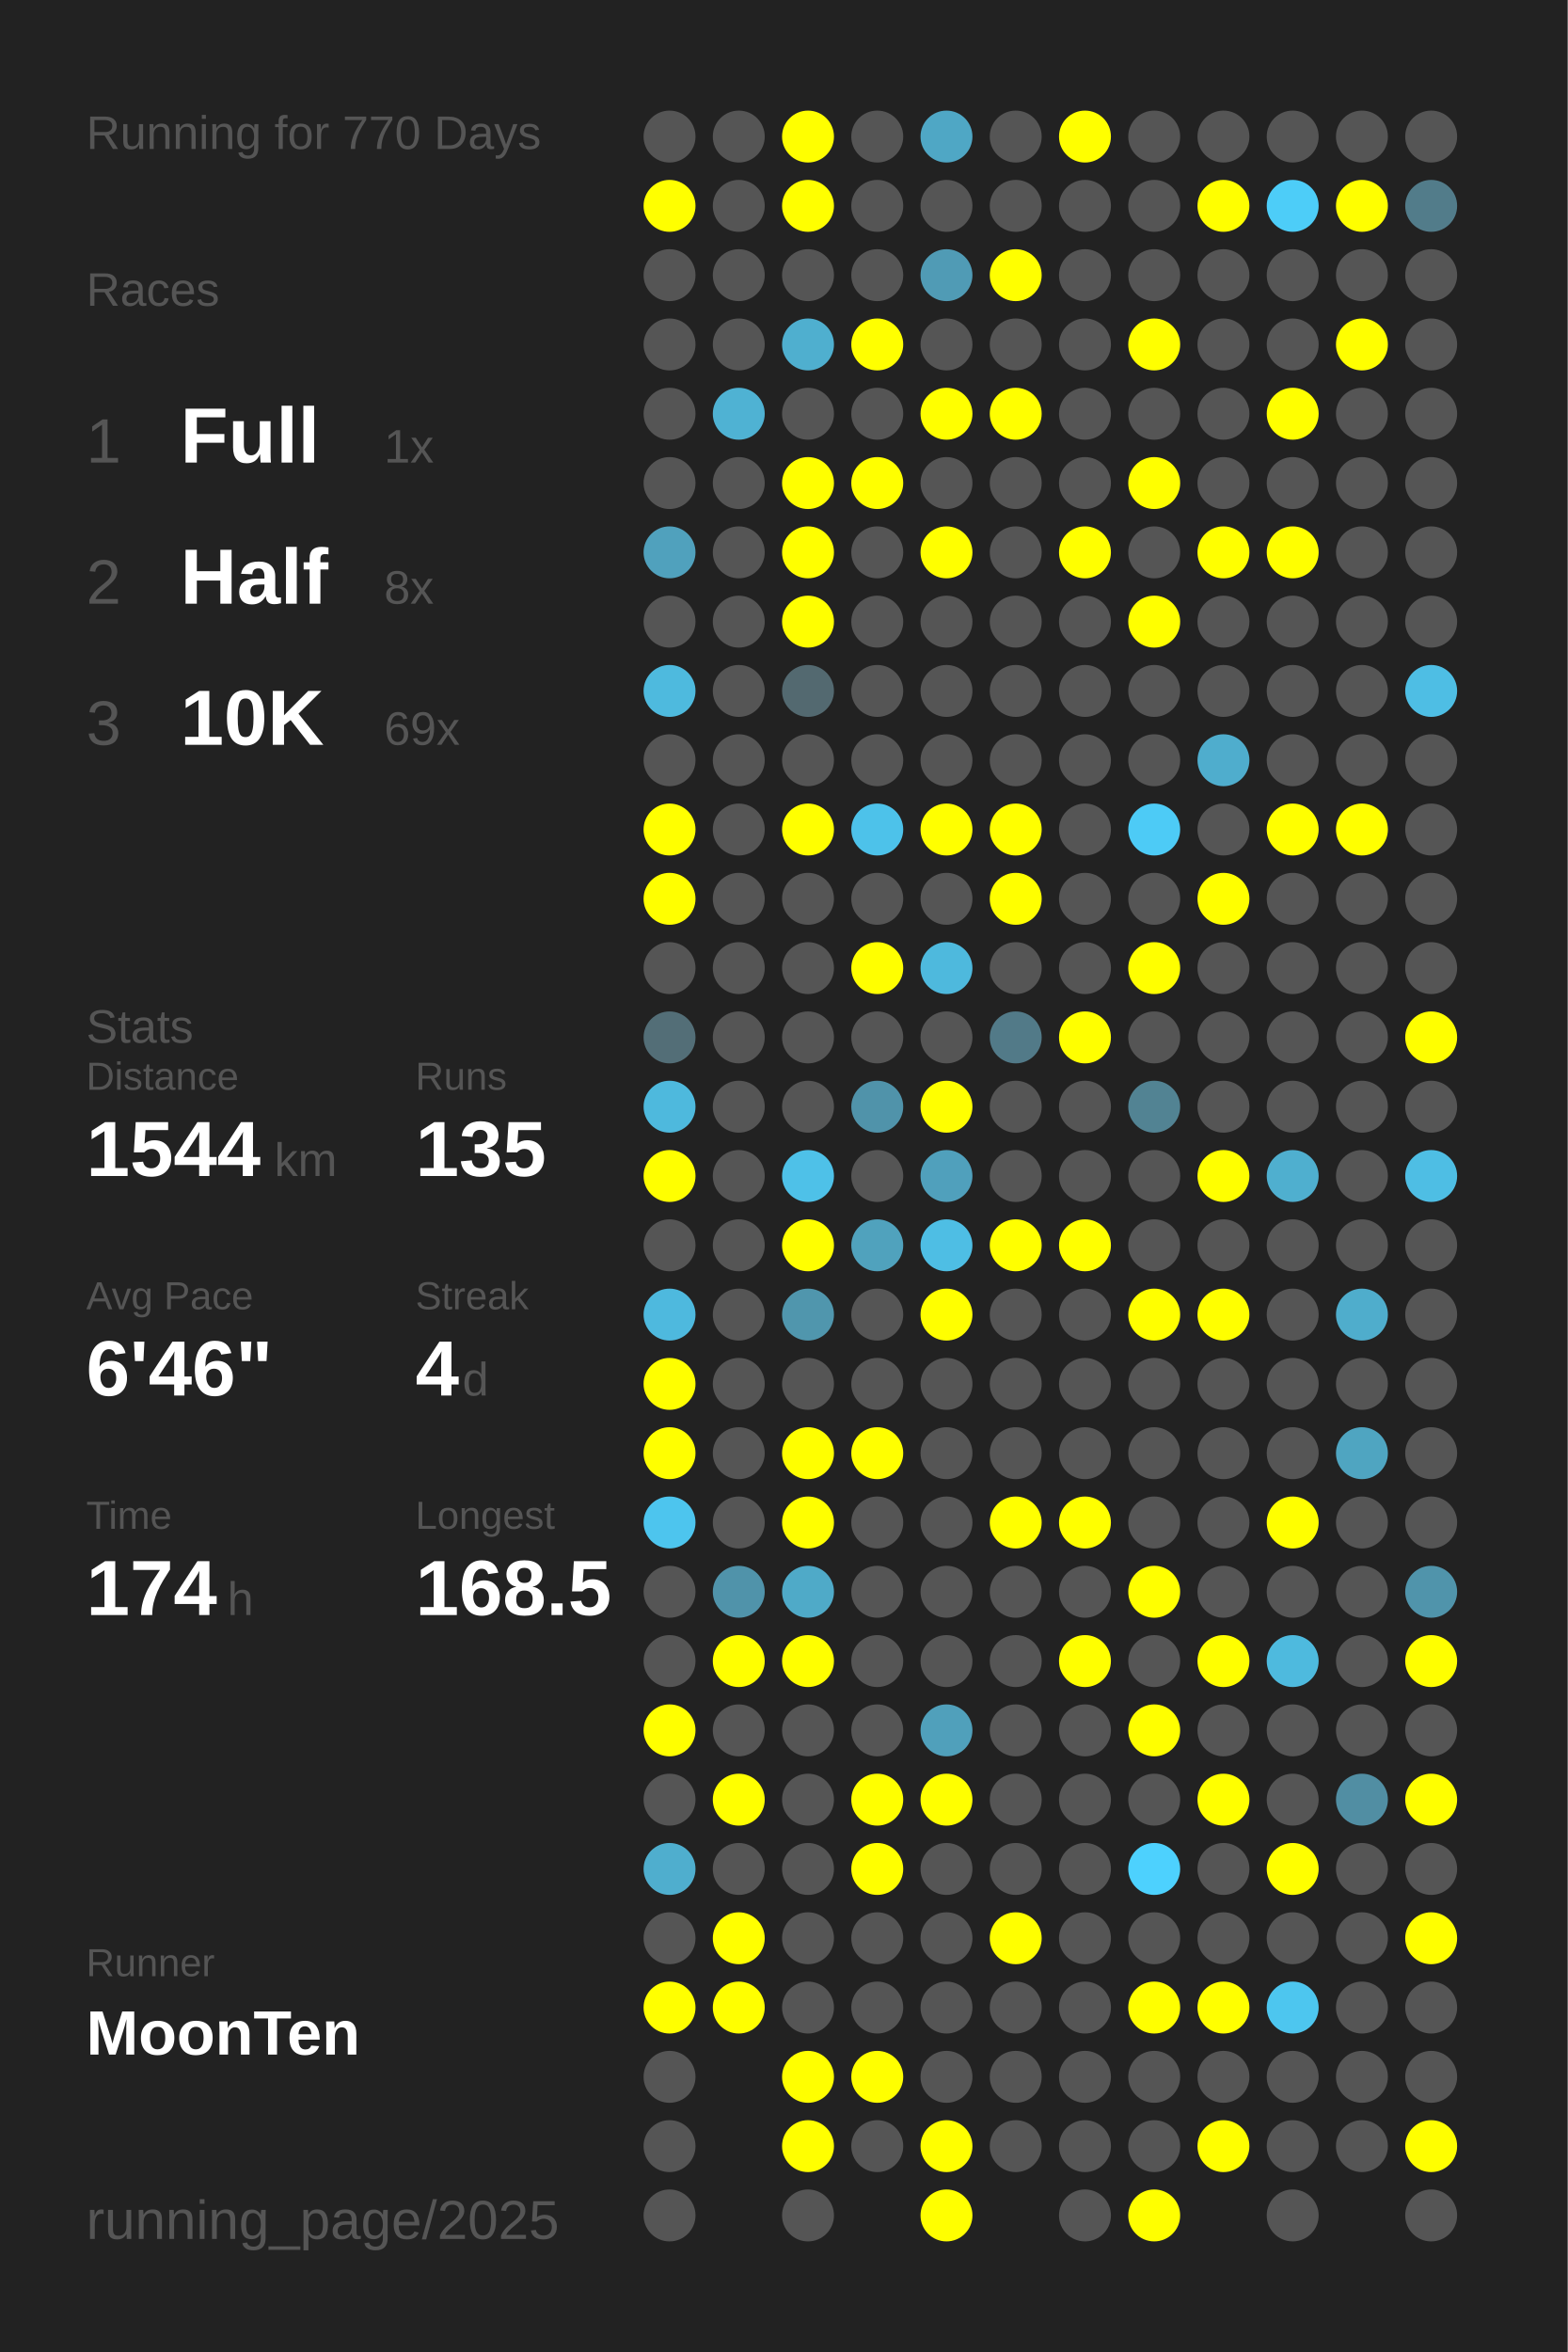
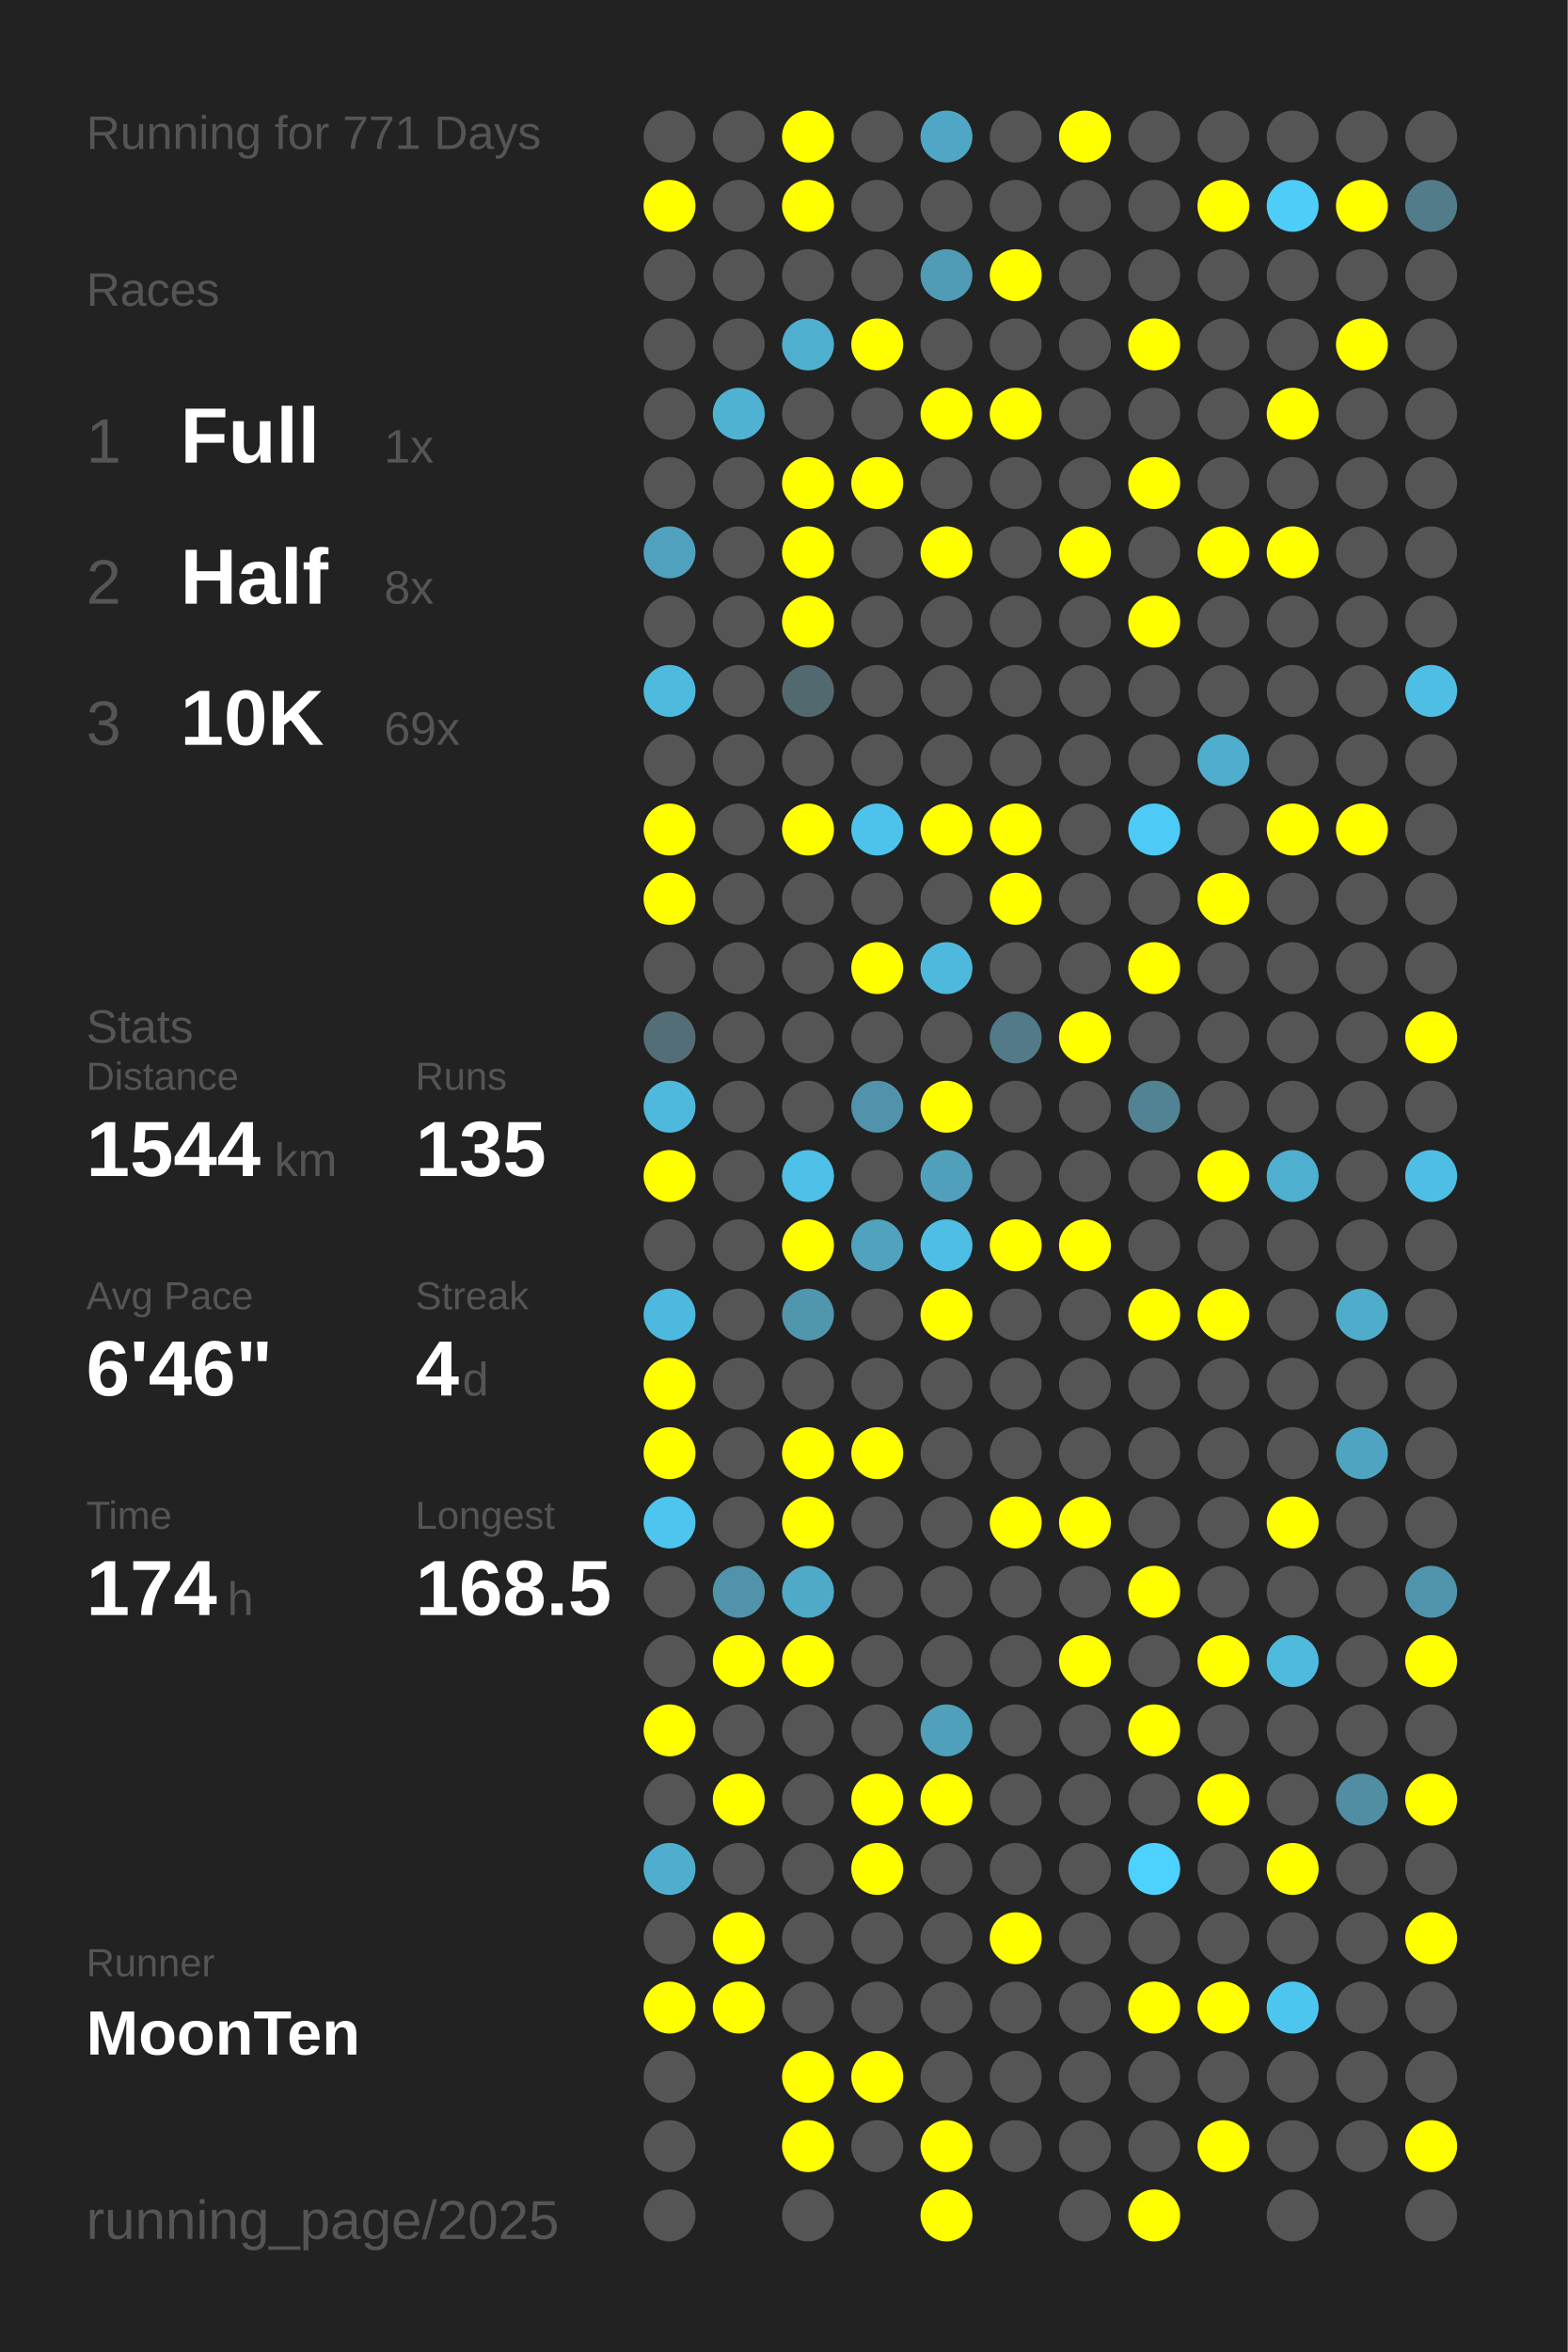
<svg xmlns="http://www.w3.org/2000/svg" baseProfile="full" height="300mm" version="1.1" viewBox="0,0,200,300" width="200mm">
  <defs />
  <rect fill="#222222" height="300" width="200" x="0" y="0" />
-   <text fill="#555555" style="font-size:6px; font-family:Arial;" x="11" y="19">Running for 770 Days</text>
+   <text fill="#555555" style="font-size:6px; font-family:Arial;" x="11" y="19">Running for 771 Days</text>
  <text fill="#555555" style="font-size:6px; font-family:Arial;" x="11" y="39">Races</text>
  <text fill="#555555" style="font-size:8px; font-family:Arial;" x="11" y="59">1</text>
  <text fill="#FFFFFF" style="font-size:10px; font-family:Arial; font-weight:bold;" x="23" y="59">Full</text>
  <text fill="#555555" style="font-size:6px; font-family:Arial;" x="49" y="59">1x</text>
  <text fill="#555555" style="font-size:8px; font-family:Arial;" x="11" y="77">2</text>
  <text fill="#FFFFFF" style="font-size:10px; font-family:Arial; font-weight:bold;" x="23" y="77">Half</text>
  <text fill="#555555" style="font-size:6px; font-family:Arial;" x="49" y="77">8x</text>
  <text fill="#555555" style="font-size:8px; font-family:Arial;" x="11" y="95">3</text>
  <text fill="#FFFFFF" style="font-size:10px; font-family:Arial; font-weight:bold;" x="23" y="95">10K</text>
  <text fill="#555555" style="font-size:6px; font-family:Arial;" x="49" y="95">69x</text>
  <text fill="#555555" style="font-size:6px; font-family:Arial;" x="11" y="133">Stats</text>
  <text fill="#555555" style="font-size:5px; font-family:Arial;" x="11" y="139">Distance</text>
  <text fill="#FFFFFF" style="font-size:10px; font-family:Arial; font-weight:bold;" x="11" y="150">1544</text>
  <text fill="#555555" style="font-size:6px; font-family:Arial;" x="35" y="150">km</text>
  <text fill="#555555" style="font-size:5px; font-family:Arial;" x="53" y="139">Runs</text>
  <text fill="#FFFFFF" style="font-size:10px; font-family:Arial; font-weight:bold;" x="53" y="150">135</text>
  <text fill="#555555" style="font-size:5px; font-family:Arial;" x="11" y="167">Avg Pace</text>
  <text fill="#FFFFFF" style="font-size:10px; font-family:Arial; font-weight:bold;" x="11" y="178">6'46"</text>
  <text fill="#555555" style="font-size:5px; font-family:Arial;" x="53" y="167">Streak</text>
  <text fill="#FFFFFF" style="font-size:10px; font-family:Arial; font-weight:bold;" x="53" y="178">4</text>
  <text fill="#555555" style="font-size:6px; font-family:Arial;" x="59" y="178">d</text>
  <text fill="#555555" style="font-size:5px; font-family:Arial;" x="11" y="195">Time</text>
  <text fill="#FFFFFF" style="font-size:10px; font-family:Arial; font-weight:bold;" x="11" y="206">174</text>
  <text fill="#555555" style="font-size:6px; font-family:Arial;" x="29" y="206">h</text>
  <text fill="#555555" style="font-size:5px; font-family:Arial;" x="53" y="195">Longest</text>
  <text fill="#FFFFFF" style="font-size:10px; font-family:Arial; font-weight:bold;" x="53" y="206">168.5</text>
  <text fill="#555555" style="font-size:5px; font-family:Arial;" x="11" y="252.065">Runner</text>
  <text fill="#FFFFFF" style="font-size:8px; font-family:Arial; font-weight:bold;" x="11" y="262.065">MoonTen</text>
  <text fill="#555555" style="font-size:7px; font-family:Arial;" x="11" y="285.581">running_page/2025</text>
  <circle cx="85.417" cy="17.419" fill="#555555" r="3.312" />
  <circle cx="85.417" cy="26.258" fill="#FFFF00" r="3.312" />
  <circle cx="85.417" cy="35.097" fill="#555555" r="3.312" />
  <circle cx="85.417" cy="43.935" fill="#555555" r="3.312" />
  <circle cx="85.417" cy="52.774" fill="#555555" r="3.312" />
  <circle cx="85.417" cy="61.613" fill="#555555" r="3.312" />
  <circle cx="85.417" cy="70.452" fill="#50a1bd" r="3.312" />
  <circle cx="85.417" cy="79.29" fill="#555555" r="3.312" />
  <circle cx="85.417" cy="88.129" fill="#4ebade" r="3.312" />
  <circle cx="85.417" cy="96.968" fill="#555555" r="3.312" />
  <circle cx="85.417" cy="105.806" fill="#FFFF00" r="3.312" />
  <circle cx="85.417" cy="114.645" fill="#FFFF00" r="3.312" />
  <circle cx="85.417" cy="123.484" fill="#555555" r="3.312" />
  <circle cx="85.417" cy="132.323" fill="#536e77" r="3.312" />
  <circle cx="85.417" cy="141.161" fill="#4eb9dd" r="3.312" />
  <circle cx="85.417" cy="150" fill="#FFFF00" r="3.312" />
  <circle cx="85.417" cy="158.839" fill="#555555" r="3.312" />
  <circle cx="85.417" cy="167.677" fill="#4eb9de" r="3.312" />
  <circle cx="85.417" cy="176.516" fill="#FFFF00" r="3.312" />
  <circle cx="85.417" cy="185.355" fill="#FFFF00" r="3.312" />
  <circle cx="85.417" cy="194.194" fill="#4dc5ee" r="3.312" />
  <circle cx="85.417" cy="203.032" fill="#555555" r="3.312" />
  <circle cx="85.417" cy="211.871" fill="#555555" r="3.312" />
  <circle cx="85.417" cy="220.71" fill="#FFFF00" r="3.312" />
  <circle cx="85.417" cy="229.548" fill="#555555" r="3.312" />
  <circle cx="85.417" cy="238.387" fill="#4faece" r="3.312" />
  <circle cx="85.417" cy="247.226" fill="#555555" r="3.312" />
  <circle cx="85.417" cy="256.065" fill="#FFFF00" r="3.312" />
  <circle cx="85.417" cy="264.903" fill="#555555" r="3.312" />
  <circle cx="85.417" cy="273.742" fill="#555555" r="3.312" />
  <circle cx="85.417" cy="282.581" fill="#555555" r="3.312" />
  <circle cx="94.25" cy="17.419" fill="#555555" r="3.312" />
  <circle cx="94.25" cy="26.258" fill="#555555" r="3.312" />
  <circle cx="94.25" cy="35.097" fill="#555555" r="3.312" />
  <circle cx="94.25" cy="43.935" fill="#555555" r="3.312" />
  <circle cx="94.25" cy="52.774" fill="#4fb2d3" r="3.312" />
  <circle cx="94.25" cy="61.613" fill="#555555" r="3.312" />
  <circle cx="94.25" cy="70.452" fill="#555555" r="3.312" />
  <circle cx="94.25" cy="79.29" fill="#555555" r="3.312" />
  <circle cx="94.25" cy="88.129" fill="#555555" r="3.312" />
  <circle cx="94.25" cy="96.968" fill="#555555" r="3.312" />
  <circle cx="94.25" cy="105.806" fill="#555555" r="3.312" />
  <circle cx="94.25" cy="114.645" fill="#555555" r="3.312" />
  <circle cx="94.25" cy="123.484" fill="#555555" r="3.312" />
  <circle cx="94.25" cy="132.323" fill="#555555" r="3.312" />
  <circle cx="94.25" cy="141.161" fill="#555555" r="3.312" />
  <circle cx="94.25" cy="150" fill="#555555" r="3.312" />
  <circle cx="94.25" cy="158.839" fill="#555555" r="3.312" />
  <circle cx="94.25" cy="167.677" fill="#555555" r="3.312" />
  <circle cx="94.25" cy="176.516" fill="#555555" r="3.312" />
  <circle cx="94.25" cy="185.355" fill="#555555" r="3.312" />
  <circle cx="94.25" cy="194.194" fill="#555555" r="3.312" />
  <circle cx="94.25" cy="203.032" fill="#5093aa" r="3.312" />
  <circle cx="94.25" cy="211.871" fill="#FFFF00" r="3.312" />
  <circle cx="94.25" cy="220.71" fill="#555555" r="3.312" />
  <circle cx="94.25" cy="229.548" fill="#FFFF00" r="3.312" />
  <circle cx="94.25" cy="238.387" fill="#555555" r="3.312" />
  <circle cx="94.25" cy="247.226" fill="#FFFF00" r="3.312" />
  <circle cx="94.25" cy="256.065" fill="#FFFF00" r="3.312" />
  <circle cx="103.083" cy="17.419" fill="#FFFF00" r="3.312" />
  <circle cx="103.083" cy="26.258" fill="#FFFF00" r="3.312" />
  <circle cx="103.083" cy="35.097" fill="#555555" r="3.312" />
  <circle cx="103.083" cy="43.935" fill="#4fafcf" r="3.312" />
  <circle cx="103.083" cy="52.774" fill="#555555" r="3.312" />
  <circle cx="103.083" cy="61.613" fill="#FFFF00" r="3.312" />
  <circle cx="103.083" cy="70.452" fill="#FFFF00" r="3.312" />
  <circle cx="103.083" cy="79.29" fill="#FFFF00" r="3.312" />
  <circle cx="103.083" cy="88.129" fill="#536970" r="3.312" />
  <circle cx="103.083" cy="96.968" fill="#555555" r="3.312" />
  <circle cx="103.083" cy="105.806" fill="#FFFF00" r="3.312" />
  <circle cx="103.083" cy="114.645" fill="#555555" r="3.312" />
  <circle cx="103.083" cy="123.484" fill="#555555" r="3.312" />
  <circle cx="103.083" cy="132.323" fill="#555555" r="3.312" />
  <circle cx="103.083" cy="141.161" fill="#555555" r="3.312" />
  <circle cx="103.083" cy="150" fill="#4ec1e8" r="3.312" />
  <circle cx="103.083" cy="158.839" fill="#FFFF00" r="3.312" />
  <circle cx="103.083" cy="167.677" fill="#5096ad" r="3.312" />
  <circle cx="103.083" cy="176.516" fill="#555555" r="3.312" />
  <circle cx="103.083" cy="185.355" fill="#FFFF00" r="3.312" />
  <circle cx="103.083" cy="194.194" fill="#FFFF00" r="3.312" />
  <circle cx="103.083" cy="203.032" fill="#4faac8" r="3.312" />
  <circle cx="103.083" cy="211.871" fill="#FFFF00" r="3.312" />
  <circle cx="103.083" cy="220.71" fill="#555555" r="3.312" />
  <circle cx="103.083" cy="229.548" fill="#555555" r="3.312" />
  <circle cx="103.083" cy="238.387" fill="#555555" r="3.312" />
  <circle cx="103.083" cy="247.226" fill="#555555" r="3.312" />
  <circle cx="103.083" cy="256.065" fill="#555555" r="3.312" />
  <circle cx="103.083" cy="264.903" fill="#FFFF00" r="3.312" />
  <circle cx="103.083" cy="273.742" fill="#FFFF00" r="3.312" />
  <circle cx="103.083" cy="282.581" fill="#555555" r="3.312" />
  <circle cx="111.917" cy="17.419" fill="#555555" r="3.312" />
  <circle cx="111.917" cy="26.258" fill="#555555" r="3.312" />
  <circle cx="111.917" cy="35.097" fill="#555555" r="3.312" />
  <circle cx="111.917" cy="43.935" fill="#FFFF00" r="3.312" />
  <circle cx="111.917" cy="52.774" fill="#555555" r="3.312" />
  <circle cx="111.917" cy="61.613" fill="#FFFF00" r="3.312" />
  <circle cx="111.917" cy="70.452" fill="#555555" r="3.312" />
  <circle cx="111.917" cy="79.29" fill="#555555" r="3.312" />
  <circle cx="111.917" cy="88.129" fill="#555555" r="3.312" />
  <circle cx="111.917" cy="96.968" fill="#555555" r="3.312" />
  <circle cx="111.917" cy="105.806" fill="#4dc2ea" r="3.312" />
  <circle cx="111.917" cy="114.645" fill="#555555" r="3.312" />
  <circle cx="111.917" cy="123.484" fill="#FFFF00" r="3.312" />
  <circle cx="111.917" cy="132.323" fill="#555555" r="3.312" />
  <circle cx="111.917" cy="141.161" fill="#5093aa" r="3.312" />
  <circle cx="111.917" cy="150" fill="#555555" r="3.312" />
  <circle cx="111.917" cy="158.839" fill="#50a2bd" r="3.312" />
  <circle cx="111.917" cy="167.677" fill="#555555" r="3.312" />
  <circle cx="111.917" cy="176.516" fill="#555555" r="3.312" />
  <circle cx="111.917" cy="185.355" fill="#FFFF00" r="3.312" />
  <circle cx="111.917" cy="194.194" fill="#555555" r="3.312" />
  <circle cx="111.917" cy="203.032" fill="#555555" r="3.312" />
  <circle cx="111.917" cy="211.871" fill="#555555" r="3.312" />
  <circle cx="111.917" cy="220.71" fill="#555555" r="3.312" />
  <circle cx="111.917" cy="229.548" fill="#FFFF00" r="3.312" />
  <circle cx="111.917" cy="238.387" fill="#FFFF00" r="3.312" />
  <circle cx="111.917" cy="247.226" fill="#555555" r="3.312" />
  <circle cx="111.917" cy="256.065" fill="#555555" r="3.312" />
  <circle cx="111.917" cy="264.903" fill="#FFFF00" r="3.312" />
  <circle cx="111.917" cy="273.742" fill="#555555" r="3.312" />
  <circle cx="120.75" cy="17.419" fill="#4fa7c5" r="3.312" />
  <circle cx="120.75" cy="26.258" fill="#555555" r="3.312" />
  <circle cx="120.75" cy="35.097" fill="#509bb5" r="3.312" />
  <circle cx="120.75" cy="43.935" fill="#555555" r="3.312" />
  <circle cx="120.75" cy="52.774" fill="#FFFF00" r="3.312" />
  <circle cx="120.75" cy="61.613" fill="#555555" r="3.312" />
  <circle cx="120.75" cy="70.452" fill="#FFFF00" r="3.312" />
  <circle cx="120.75" cy="79.29" fill="#555555" r="3.312" />
  <circle cx="120.75" cy="88.129" fill="#555555" r="3.312" />
  <circle cx="120.75" cy="96.968" fill="#555555" r="3.312" />
  <circle cx="120.75" cy="105.806" fill="#FFFF00" r="3.312" />
  <circle cx="120.75" cy="114.645" fill="#555555" r="3.312" />
  <circle cx="120.75" cy="123.484" fill="#4eb9dd" r="3.312" />
  <circle cx="120.75" cy="132.323" fill="#555555" r="3.312" />
  <circle cx="120.75" cy="141.161" fill="#FFFF00" r="3.312" />
  <circle cx="120.75" cy="150" fill="#50a0bc" r="3.312" />
  <circle cx="120.75" cy="158.839" fill="#4ebee4" r="3.312" />
  <circle cx="120.75" cy="167.677" fill="#FFFF00" r="3.312" />
  <circle cx="120.75" cy="176.516" fill="#555555" r="3.312" />
  <circle cx="120.75" cy="185.355" fill="#555555" r="3.312" />
  <circle cx="120.75" cy="194.194" fill="#555555" r="3.312" />
  <circle cx="120.75" cy="203.032" fill="#555555" r="3.312" />
  <circle cx="120.75" cy="211.871" fill="#555555" r="3.312" />
  <circle cx="120.75" cy="220.71" fill="#50a0bb" r="3.312" />
  <circle cx="120.75" cy="229.548" fill="#FFFF00" r="3.312" />
  <circle cx="120.75" cy="238.387" fill="#555555" r="3.312" />
  <circle cx="120.75" cy="247.226" fill="#555555" r="3.312" />
  <circle cx="120.75" cy="256.065" fill="#555555" r="3.312" />
  <circle cx="120.75" cy="264.903" fill="#555555" r="3.312" />
  <circle cx="120.75" cy="273.742" fill="#FFFF00" r="3.312" />
  <circle cx="120.75" cy="282.581" fill="#FFFF00" r="3.312" />
  <circle cx="129.583" cy="17.419" fill="#555555" r="3.312" />
  <circle cx="129.583" cy="26.258" fill="#555555" r="3.312" />
  <circle cx="129.583" cy="35.097" fill="#FFFF00" r="3.312" />
  <circle cx="129.583" cy="43.935" fill="#555555" r="3.312" />
  <circle cx="129.583" cy="52.774" fill="#FFFF00" r="3.312" />
  <circle cx="129.583" cy="61.613" fill="#555555" r="3.312" />
  <circle cx="129.583" cy="70.452" fill="#555555" r="3.312" />
  <circle cx="129.583" cy="79.29" fill="#555555" r="3.312" />
  <circle cx="129.583" cy="88.129" fill="#555555" r="3.312" />
  <circle cx="129.583" cy="96.968" fill="#555555" r="3.312" />
  <circle cx="129.583" cy="105.806" fill="#FFFF00" r="3.312" />
  <circle cx="129.583" cy="114.645" fill="#FFFF00" r="3.312" />
  <circle cx="129.583" cy="123.484" fill="#555555" r="3.312" />
  <circle cx="129.583" cy="132.323" fill="#527a88" r="3.312" />
  <circle cx="129.583" cy="141.161" fill="#555555" r="3.312" />
  <circle cx="129.583" cy="150" fill="#555555" r="3.312" />
  <circle cx="129.583" cy="158.839" fill="#FFFF00" r="3.312" />
  <circle cx="129.583" cy="167.677" fill="#555555" r="3.312" />
  <circle cx="129.583" cy="176.516" fill="#555555" r="3.312" />
  <circle cx="129.583" cy="185.355" fill="#555555" r="3.312" />
  <circle cx="129.583" cy="194.194" fill="#FFFF00" r="3.312" />
  <circle cx="129.583" cy="203.032" fill="#555555" r="3.312" />
  <circle cx="129.583" cy="211.871" fill="#555555" r="3.312" />
  <circle cx="129.583" cy="220.71" fill="#555555" r="3.312" />
  <circle cx="129.583" cy="229.548" fill="#555555" r="3.312" />
  <circle cx="129.583" cy="238.387" fill="#555555" r="3.312" />
  <circle cx="129.583" cy="247.226" fill="#FFFF00" r="3.312" />
  <circle cx="129.583" cy="256.065" fill="#555555" r="3.312" />
  <circle cx="129.583" cy="264.903" fill="#555555" r="3.312" />
  <circle cx="129.583" cy="273.742" fill="#555555" r="3.312" />
  <circle cx="138.417" cy="17.419" fill="#FFFF00" r="3.312" />
  <circle cx="138.417" cy="26.258" fill="#555555" r="3.312" />
  <circle cx="138.417" cy="35.097" fill="#555555" r="3.312" />
  <circle cx="138.417" cy="43.935" fill="#555555" r="3.312" />
  <circle cx="138.417" cy="52.774" fill="#555555" r="3.312" />
  <circle cx="138.417" cy="61.613" fill="#555555" r="3.312" />
  <circle cx="138.417" cy="70.452" fill="#FFFF00" r="3.312" />
  <circle cx="138.417" cy="79.29" fill="#555555" r="3.312" />
  <circle cx="138.417" cy="88.129" fill="#555555" r="3.312" />
  <circle cx="138.417" cy="96.968" fill="#555555" r="3.312" />
  <circle cx="138.417" cy="105.806" fill="#555555" r="3.312" />
  <circle cx="138.417" cy="114.645" fill="#555555" r="3.312" />
  <circle cx="138.417" cy="123.484" fill="#555555" r="3.312" />
  <circle cx="138.417" cy="132.323" fill="#FFFF00" r="3.312" />
  <circle cx="138.417" cy="141.161" fill="#555555" r="3.312" />
  <circle cx="138.417" cy="150" fill="#555555" r="3.312" />
  <circle cx="138.417" cy="158.839" fill="#FFFF00" r="3.312" />
  <circle cx="138.417" cy="167.677" fill="#555555" r="3.312" />
  <circle cx="138.417" cy="176.516" fill="#555555" r="3.312" />
  <circle cx="138.417" cy="185.355" fill="#555555" r="3.312" />
  <circle cx="138.417" cy="194.194" fill="#FFFF00" r="3.312" />
  <circle cx="138.417" cy="203.032" fill="#555555" r="3.312" />
  <circle cx="138.417" cy="211.871" fill="#FFFF00" r="3.312" />
  <circle cx="138.417" cy="220.71" fill="#555555" r="3.312" />
  <circle cx="138.417" cy="229.548" fill="#555555" r="3.312" />
  <circle cx="138.417" cy="238.387" fill="#555555" r="3.312" />
  <circle cx="138.417" cy="247.226" fill="#555555" r="3.312" />
  <circle cx="138.417" cy="256.065" fill="#555555" r="3.312" />
  <circle cx="138.417" cy="264.903" fill="#555555" r="3.312" />
  <circle cx="138.417" cy="273.742" fill="#555555" r="3.312" />
  <circle cx="138.417" cy="282.581" fill="#555555" r="3.312" />
  <circle cx="147.25" cy="17.419" fill="#555555" r="3.312" />
  <circle cx="147.25" cy="26.258" fill="#555555" r="3.312" />
  <circle cx="147.25" cy="35.097" fill="#555555" r="3.312" />
  <circle cx="147.25" cy="43.935" fill="#FFFF00" r="3.312" />
  <circle cx="147.25" cy="52.774" fill="#555555" r="3.312" />
  <circle cx="147.25" cy="61.613" fill="#FFFF00" r="3.312" />
  <circle cx="147.25" cy="70.452" fill="#555555" r="3.312" />
  <circle cx="147.25" cy="79.29" fill="#FFFF00" r="3.312" />
  <circle cx="147.25" cy="88.129" fill="#555555" r="3.312" />
  <circle cx="147.25" cy="96.968" fill="#555555" r="3.312" />
  <circle cx="147.25" cy="105.806" fill="#4dcbf6" r="3.312" />
  <circle cx="147.25" cy="114.645" fill="#555555" r="3.312" />
  <circle cx="147.25" cy="123.484" fill="#FFFF00" r="3.312" />
  <circle cx="147.25" cy="132.323" fill="#555555" r="3.312" />
  <circle cx="147.25" cy="141.161" fill="#528393" r="3.312" />
  <circle cx="147.25" cy="150" fill="#555555" r="3.312" />
  <circle cx="147.25" cy="158.839" fill="#555555" r="3.312" />
  <circle cx="147.25" cy="167.677" fill="#FFFF00" r="3.312" />
  <circle cx="147.25" cy="176.516" fill="#555555" r="3.312" />
  <circle cx="147.25" cy="185.355" fill="#555555" r="3.312" />
  <circle cx="147.25" cy="194.194" fill="#555555" r="3.312" />
  <circle cx="147.25" cy="203.032" fill="#FFFF00" r="3.312" />
  <circle cx="147.25" cy="211.871" fill="#555555" r="3.312" />
  <circle cx="147.25" cy="220.71" fill="#FFFF00" r="3.312" />
  <circle cx="147.25" cy="229.548" fill="#555555" r="3.312" />
  <circle cx="147.25" cy="238.387" fill="#4dd1fe" r="3.312" />
  <circle cx="147.25" cy="247.226" fill="#555555" r="3.312" />
  <circle cx="147.25" cy="256.065" fill="#FFFF00" r="3.312" />
  <circle cx="147.25" cy="264.903" fill="#555555" r="3.312" />
  <circle cx="147.25" cy="273.742" fill="#555555" r="3.312" />
  <circle cx="147.25" cy="282.581" fill="#FFFF00" r="3.312" />
  <circle cx="156.083" cy="17.419" fill="#555555" r="3.312" />
  <circle cx="156.083" cy="26.258" fill="#FFFF00" r="3.312" />
  <circle cx="156.083" cy="35.097" fill="#555555" r="3.312" />
  <circle cx="156.083" cy="43.935" fill="#555555" r="3.312" />
  <circle cx="156.083" cy="52.774" fill="#555555" r="3.312" />
  <circle cx="156.083" cy="61.613" fill="#555555" r="3.312" />
  <circle cx="156.083" cy="70.452" fill="#FFFF00" r="3.312" />
  <circle cx="156.083" cy="79.29" fill="#555555" r="3.312" />
  <circle cx="156.083" cy="88.129" fill="#555555" r="3.312" />
  <circle cx="156.083" cy="96.968" fill="#4fadcd" r="3.312" />
  <circle cx="156.083" cy="105.806" fill="#555555" r="3.312" />
  <circle cx="156.083" cy="114.645" fill="#FFFF00" r="3.312" />
  <circle cx="156.083" cy="123.484" fill="#555555" r="3.312" />
  <circle cx="156.083" cy="132.323" fill="#555555" r="3.312" />
  <circle cx="156.083" cy="141.161" fill="#555555" r="3.312" />
  <circle cx="156.083" cy="150" fill="#FFFF00" r="3.312" />
  <circle cx="156.083" cy="158.839" fill="#555555" r="3.312" />
  <circle cx="156.083" cy="167.677" fill="#FFFF00" r="3.312" />
  <circle cx="156.083" cy="176.516" fill="#555555" r="3.312" />
  <circle cx="156.083" cy="185.355" fill="#555555" r="3.312" />
  <circle cx="156.083" cy="194.194" fill="#555555" r="3.312" />
  <circle cx="156.083" cy="203.032" fill="#555555" r="3.312" />
  <circle cx="156.083" cy="211.871" fill="#FFFF00" r="3.312" />
  <circle cx="156.083" cy="220.71" fill="#555555" r="3.312" />
  <circle cx="156.083" cy="229.548" fill="#FFFF00" r="3.312" />
  <circle cx="156.083" cy="238.387" fill="#555555" r="3.312" />
  <circle cx="156.083" cy="247.226" fill="#555555" r="3.312" />
  <circle cx="156.083" cy="256.065" fill="#FFFF00" r="3.312" />
  <circle cx="156.083" cy="264.903" fill="#555555" r="3.312" />
  <circle cx="156.083" cy="273.742" fill="#FFFF00" r="3.312" />
  <circle cx="164.917" cy="17.419" fill="#555555" r="3.312" />
  <circle cx="164.917" cy="26.258" fill="#4dcdf8" r="3.312" />
  <circle cx="164.917" cy="35.097" fill="#555555" r="3.312" />
  <circle cx="164.917" cy="43.935" fill="#555555" r="3.312" />
  <circle cx="164.917" cy="52.774" fill="#FFFF00" r="3.312" />
  <circle cx="164.917" cy="61.613" fill="#555555" r="3.312" />
  <circle cx="164.917" cy="70.452" fill="#FFFF00" r="3.312" />
  <circle cx="164.917" cy="79.29" fill="#555555" r="3.312" />
  <circle cx="164.917" cy="88.129" fill="#555555" r="3.312" />
  <circle cx="164.917" cy="96.968" fill="#555555" r="3.312" />
  <circle cx="164.917" cy="105.806" fill="#FFFF00" r="3.312" />
  <circle cx="164.917" cy="114.645" fill="#555555" r="3.312" />
  <circle cx="164.917" cy="123.484" fill="#555555" r="3.312" />
  <circle cx="164.917" cy="132.323" fill="#555555" r="3.312" />
  <circle cx="164.917" cy="141.161" fill="#555555" r="3.312" />
  <circle cx="164.917" cy="150" fill="#4fafcf" r="3.312" />
  <circle cx="164.917" cy="158.839" fill="#555555" r="3.312" />
  <circle cx="164.917" cy="167.677" fill="#555555" r="3.312" />
  <circle cx="164.917" cy="176.516" fill="#555555" r="3.312" />
  <circle cx="164.917" cy="185.355" fill="#555555" r="3.312" />
  <circle cx="164.917" cy="194.194" fill="#FFFF00" r="3.312" />
  <circle cx="164.917" cy="203.032" fill="#555555" r="3.312" />
  <circle cx="164.917" cy="211.871" fill="#4ebade" r="3.312" />
  <circle cx="164.917" cy="220.71" fill="#555555" r="3.312" />
  <circle cx="164.917" cy="229.548" fill="#555555" r="3.312" />
  <circle cx="164.917" cy="238.387" fill="#FFFF00" r="3.312" />
  <circle cx="164.917" cy="247.226" fill="#555555" r="3.312" />
  <circle cx="164.917" cy="256.065" fill="#4dc6ef" r="3.312" />
  <circle cx="164.917" cy="264.903" fill="#555555" r="3.312" />
  <circle cx="164.917" cy="273.742" fill="#555555" r="3.312" />
  <circle cx="164.917" cy="282.581" fill="#555555" r="3.312" />
  <circle cx="173.75" cy="17.419" fill="#555555" r="3.312" />
  <circle cx="173.75" cy="26.258" fill="#FFFF00" r="3.312" />
  <circle cx="173.75" cy="35.097" fill="#555555" r="3.312" />
  <circle cx="173.75" cy="43.935" fill="#FFFF00" r="3.312" />
  <circle cx="173.75" cy="52.774" fill="#555555" r="3.312" />
  <circle cx="173.75" cy="61.613" fill="#555555" r="3.312" />
  <circle cx="173.75" cy="70.452" fill="#555555" r="3.312" />
  <circle cx="173.75" cy="79.29" fill="#555555" r="3.312" />
  <circle cx="173.75" cy="88.129" fill="#555555" r="3.312" />
  <circle cx="173.75" cy="96.968" fill="#555555" r="3.312" />
  <circle cx="173.75" cy="105.806" fill="#FFFF00" r="3.312" />
  <circle cx="173.75" cy="114.645" fill="#555555" r="3.312" />
  <circle cx="173.75" cy="123.484" fill="#555555" r="3.312" />
  <circle cx="173.75" cy="132.323" fill="#555555" r="3.312" />
  <circle cx="173.75" cy="141.161" fill="#555555" r="3.312" />
  <circle cx="173.75" cy="150" fill="#555555" r="3.312" />
  <circle cx="173.75" cy="158.839" fill="#555555" r="3.312" />
  <circle cx="173.75" cy="167.677" fill="#4fadcc" r="3.312" />
  <circle cx="173.75" cy="176.516" fill="#555555" r="3.312" />
  <circle cx="173.75" cy="185.355" fill="#4fa5c1" r="3.312" />
  <circle cx="173.75" cy="194.194" fill="#555555" r="3.312" />
  <circle cx="173.75" cy="203.032" fill="#555555" r="3.312" />
  <circle cx="173.75" cy="211.871" fill="#555555" r="3.312" />
  <circle cx="173.75" cy="220.71" fill="#555555" r="3.312" />
  <circle cx="173.75" cy="229.548" fill="#518ea3" r="3.312" />
  <circle cx="173.75" cy="238.387" fill="#555555" r="3.312" />
  <circle cx="173.75" cy="247.226" fill="#555555" r="3.312" />
  <circle cx="173.75" cy="256.065" fill="#555555" r="3.312" />
  <circle cx="173.75" cy="264.903" fill="#555555" r="3.312" />
  <circle cx="173.75" cy="273.742" fill="#555555" r="3.312" />
  <circle cx="182.583" cy="17.419" fill="#555555" r="3.312" />
  <circle cx="182.583" cy="26.258" fill="#527c8a" r="3.312" />
  <circle cx="182.583" cy="35.097" fill="#555555" r="3.312" />
  <circle cx="182.583" cy="43.935" fill="#555555" r="3.312" />
  <circle cx="182.583" cy="52.774" fill="#555555" r="3.312" />
  <circle cx="182.583" cy="61.613" fill="#555555" r="3.312" />
  <circle cx="182.583" cy="70.452" fill="#555555" r="3.312" />
  <circle cx="182.583" cy="79.29" fill="#555555" r="3.312" />
  <circle cx="182.583" cy="88.129" fill="#4ebee4" r="3.312" />
  <circle cx="182.583" cy="96.968" fill="#555555" r="3.312" />
  <circle cx="182.583" cy="105.806" fill="#555555" r="3.312" />
  <circle cx="182.583" cy="114.645" fill="#555555" r="3.312" />
  <circle cx="182.583" cy="123.484" fill="#555555" r="3.312" />
  <circle cx="182.583" cy="132.323" fill="#FFFF00" r="3.312" />
  <circle cx="182.583" cy="141.161" fill="#555555" r="3.312" />
  <circle cx="182.583" cy="150" fill="#4ebee4" r="3.312" />
  <circle cx="182.583" cy="158.839" fill="#555555" r="3.312" />
  <circle cx="182.583" cy="167.677" fill="#555555" r="3.312" />
  <circle cx="182.583" cy="176.516" fill="#555555" r="3.312" />
  <circle cx="182.583" cy="185.355" fill="#555555" r="3.312" />
  <circle cx="182.583" cy="194.194" fill="#555555" r="3.312" />
  <circle cx="182.583" cy="203.032" fill="#5094ab" r="3.312" />
  <circle cx="182.583" cy="211.871" fill="#FFFF00" r="3.312" />
  <circle cx="182.583" cy="220.71" fill="#555555" r="3.312" />
  <circle cx="182.583" cy="229.548" fill="#FFFF00" r="3.312" />
  <circle cx="182.583" cy="238.387" fill="#555555" r="3.312" />
  <circle cx="182.583" cy="247.226" fill="#FFFF00" r="3.312" />
  <circle cx="182.583" cy="256.065" fill="#555555" r="3.312" />
  <circle cx="182.583" cy="264.903" fill="#555555" r="3.312" />
  <circle cx="182.583" cy="273.742" fill="#FFFF00" r="3.312" />
  <circle cx="182.583" cy="282.581" fill="#555555" r="3.312" />
</svg>
